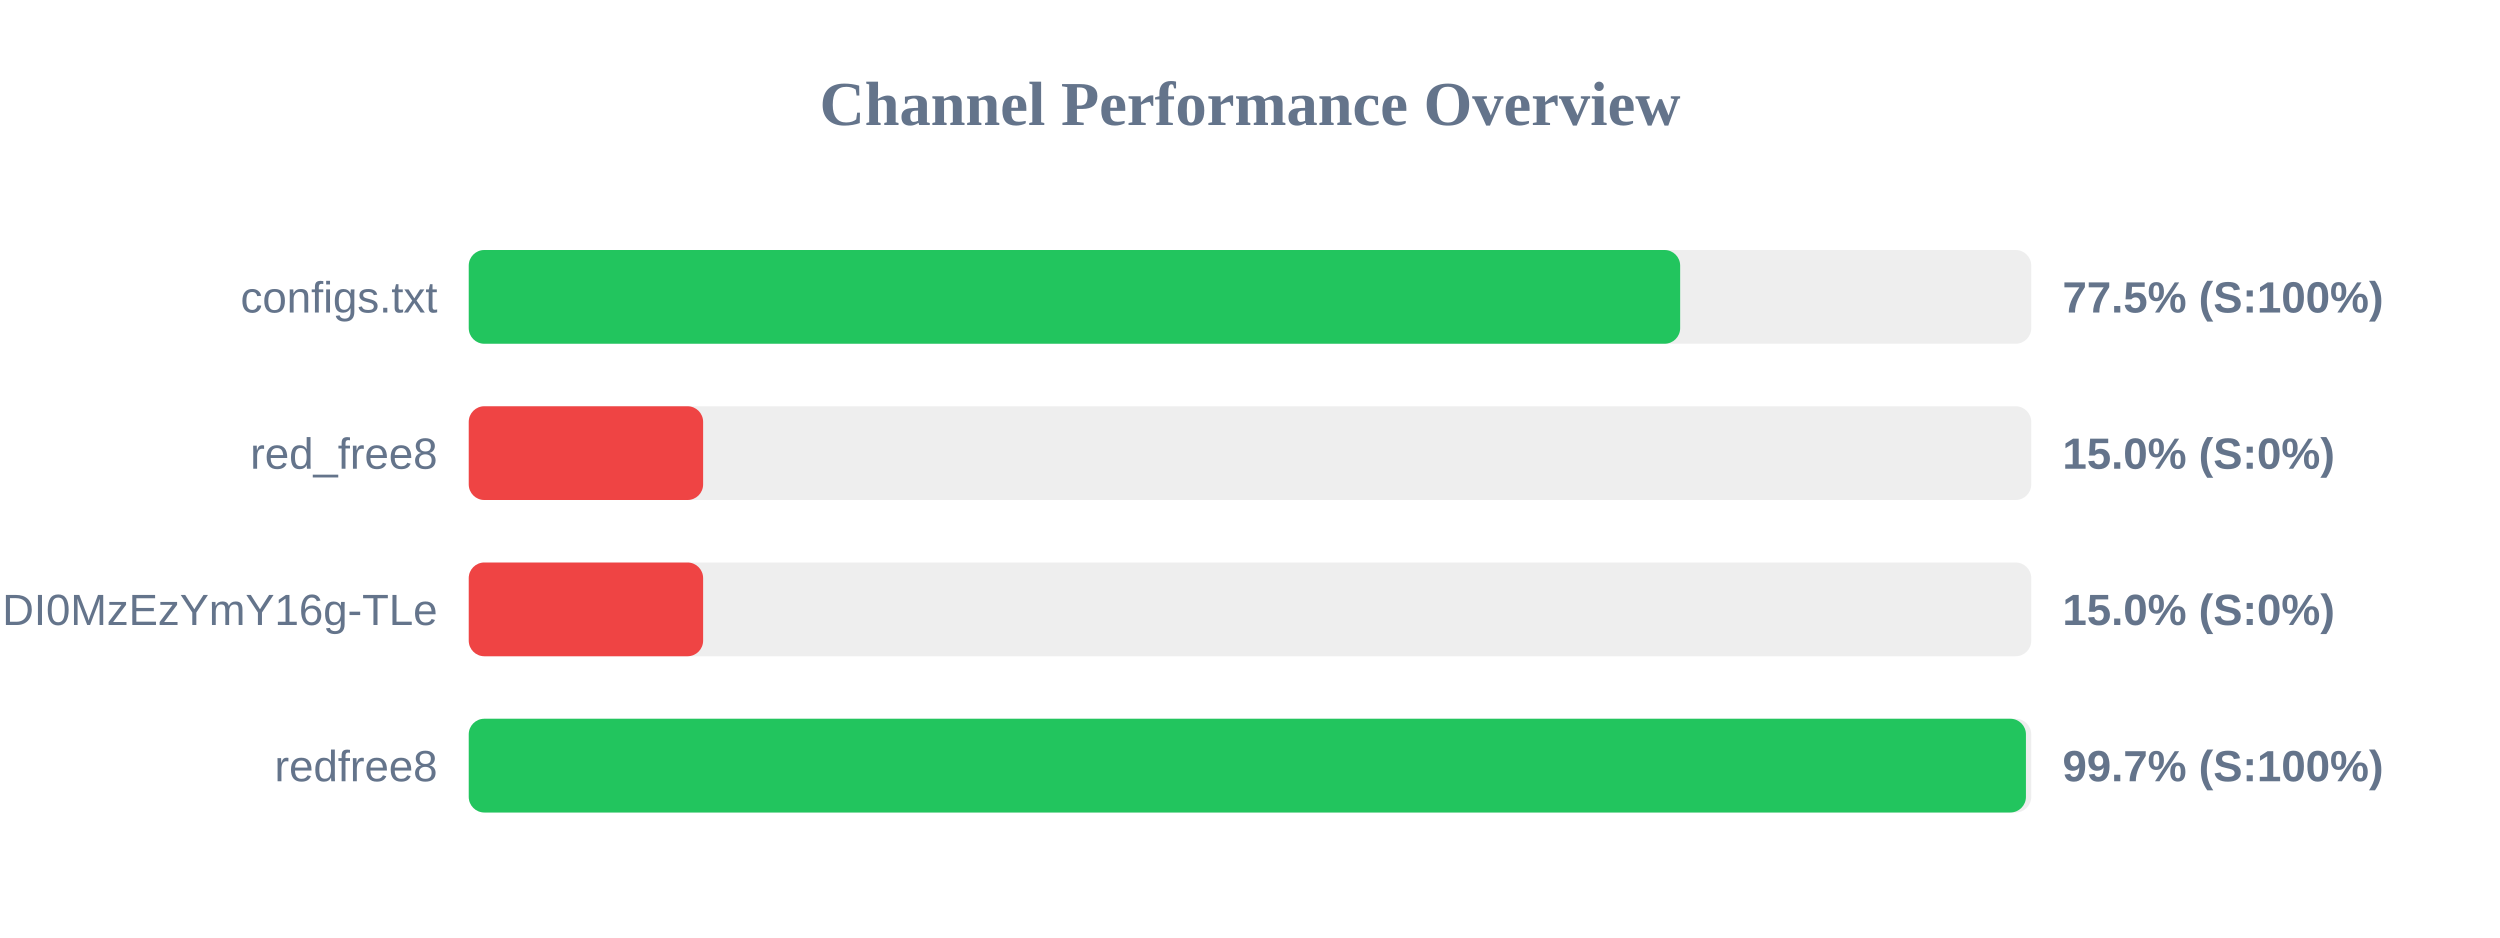
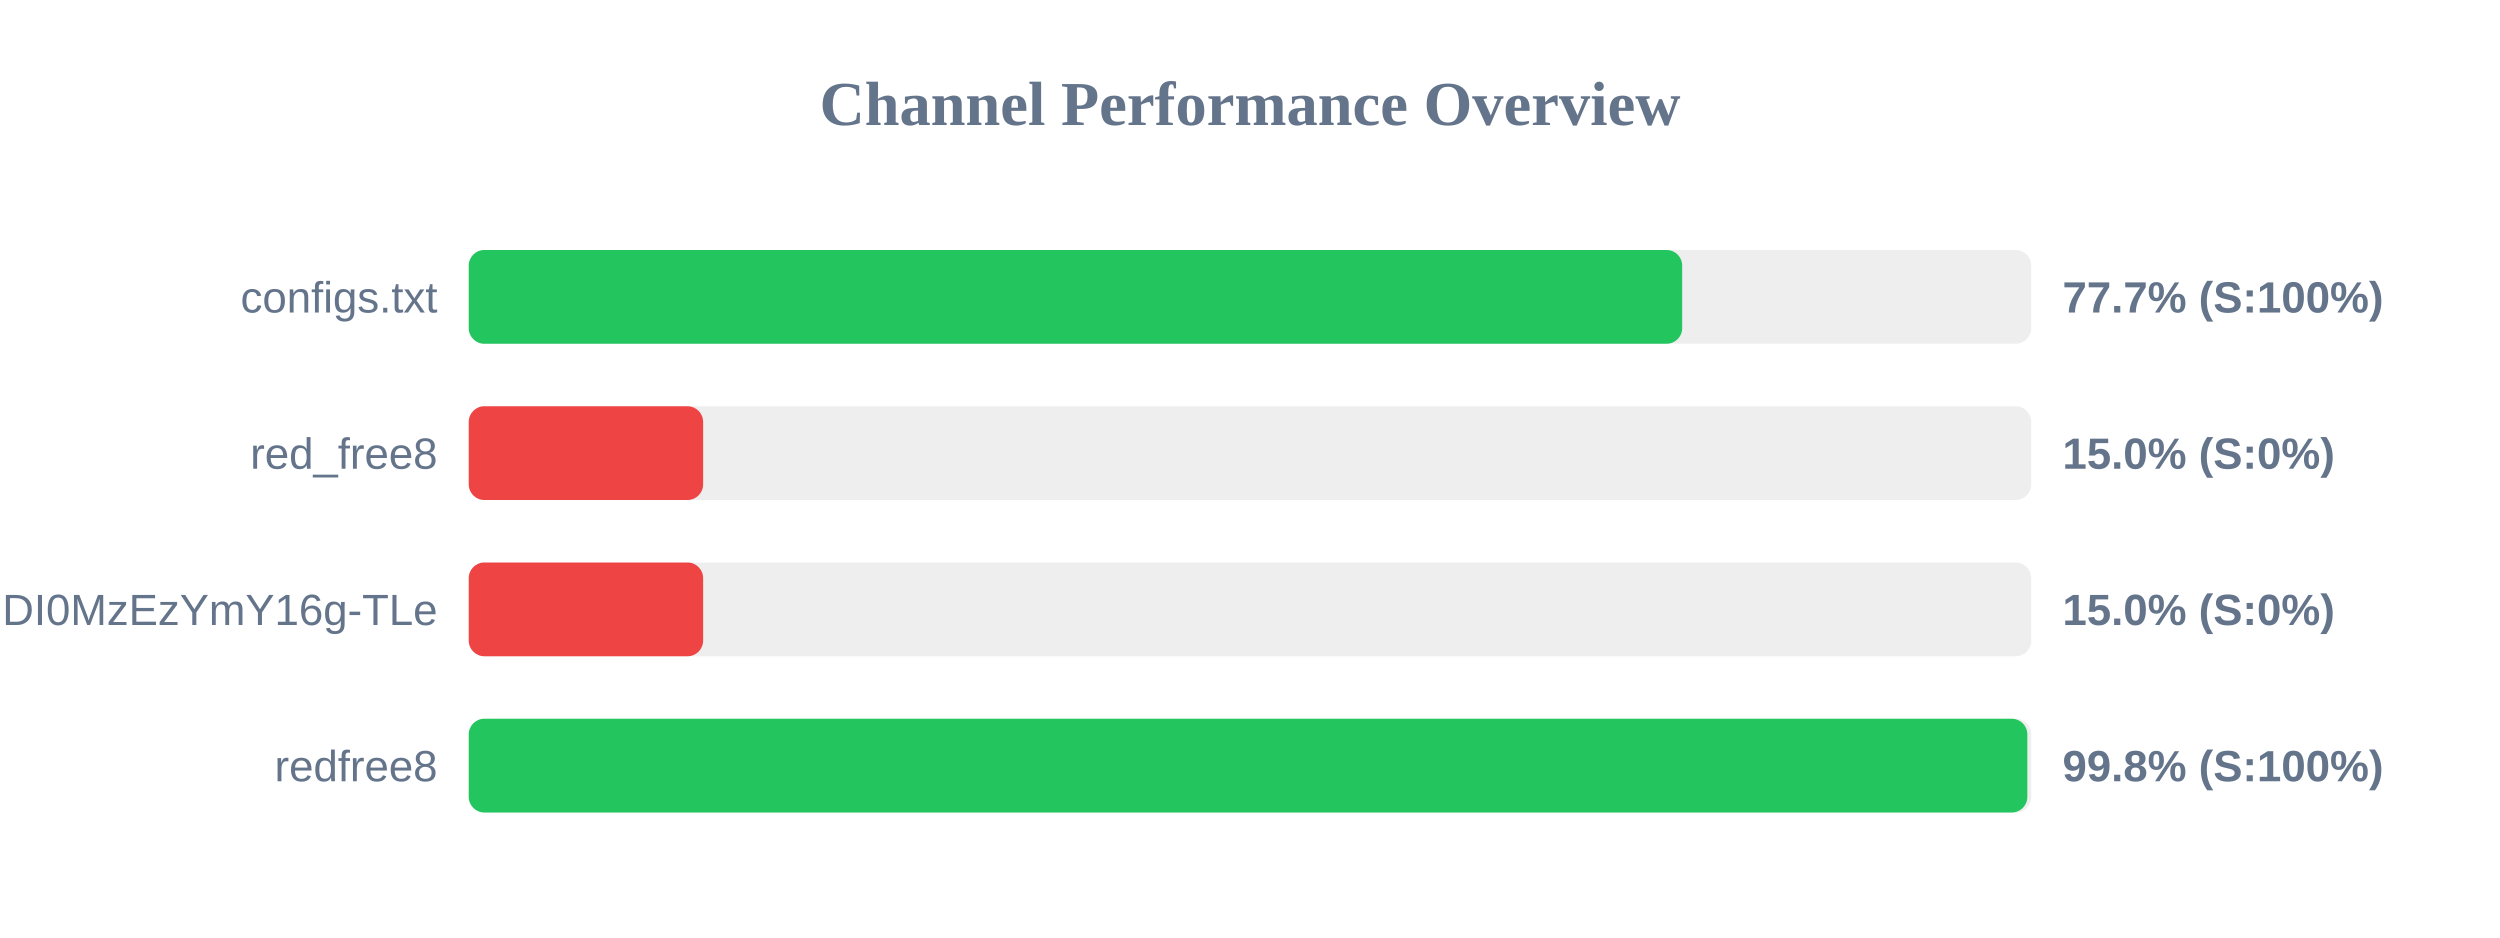
<svg xmlns="http://www.w3.org/2000/svg" width="800" height="300" version="1.1">
  <style>
        .row { font: 14px Arial; fill: #64748b; }
        .score { font: bold 14px Arial; fill: #64748b; }
    </style>
  <text x="400" y="40" text-anchor="middle" font-size="20px" font-weight="bold" fill="#64748b">Channel Performance Overview</text>
  <rect x="150" y="80" width="500" height="30" fill="#eee" rx="5" />
-   <rect x="150" y="80" width="387.65" height="30" fill="#22c55e" rx="5" />
+   <rect x="150" y="80" width="388.3" height="30" fill="#22c55e" rx="5" />
  <text x="140" y="100" text-anchor="end" class="row">configs.txt</text>
-   <text x="660" y="100" text-anchor="start" class="score">77.5% (S:100%)</text>
+   <text x="660" y="100" text-anchor="start" class="score">77.7% (S:100%)</text>
  <rect x="150" y="130" width="500" height="30" fill="#eee" rx="5" />
  <rect x="150" y="130" width="75.0" height="30" fill="#ef4444" rx="5" />
  <text x="140" y="150" text-anchor="end" class="row">red_free8</text>
  <text x="660" y="150" text-anchor="start" class="score">15.0% (S:0%)</text>
  <rect x="150" y="180" width="500" height="30" fill="#eee" rx="5" />
  <rect x="150" y="180" width="75.0" height="30" fill="#ef4444" rx="5" />
  <text x="140" y="200" text-anchor="end" class="row">NjEzODY1NDgyOCwxNzQ1NDI0MzEzYmY16g-TLe</text>
  <text x="660" y="200" text-anchor="start" class="score">15.0% (S:0%)</text>
  <rect x="150" y="230" width="500" height="30" fill="#eee" rx="5" />
-   <rect x="150" y="230" width="498.3" height="30" fill="#22c55e" rx="5" />
+   <rect x="150" y="230" width="498.75" height="30" fill="#22c55e" rx="5" />
  <text x="140" y="250" text-anchor="end" class="row">redfree8</text>
-   <text x="660" y="250" text-anchor="start" class="score">99.7% (S:100%)</text>
+   <text x="660" y="250" text-anchor="start" class="score">99.8% (S:100%)</text>
</svg>
